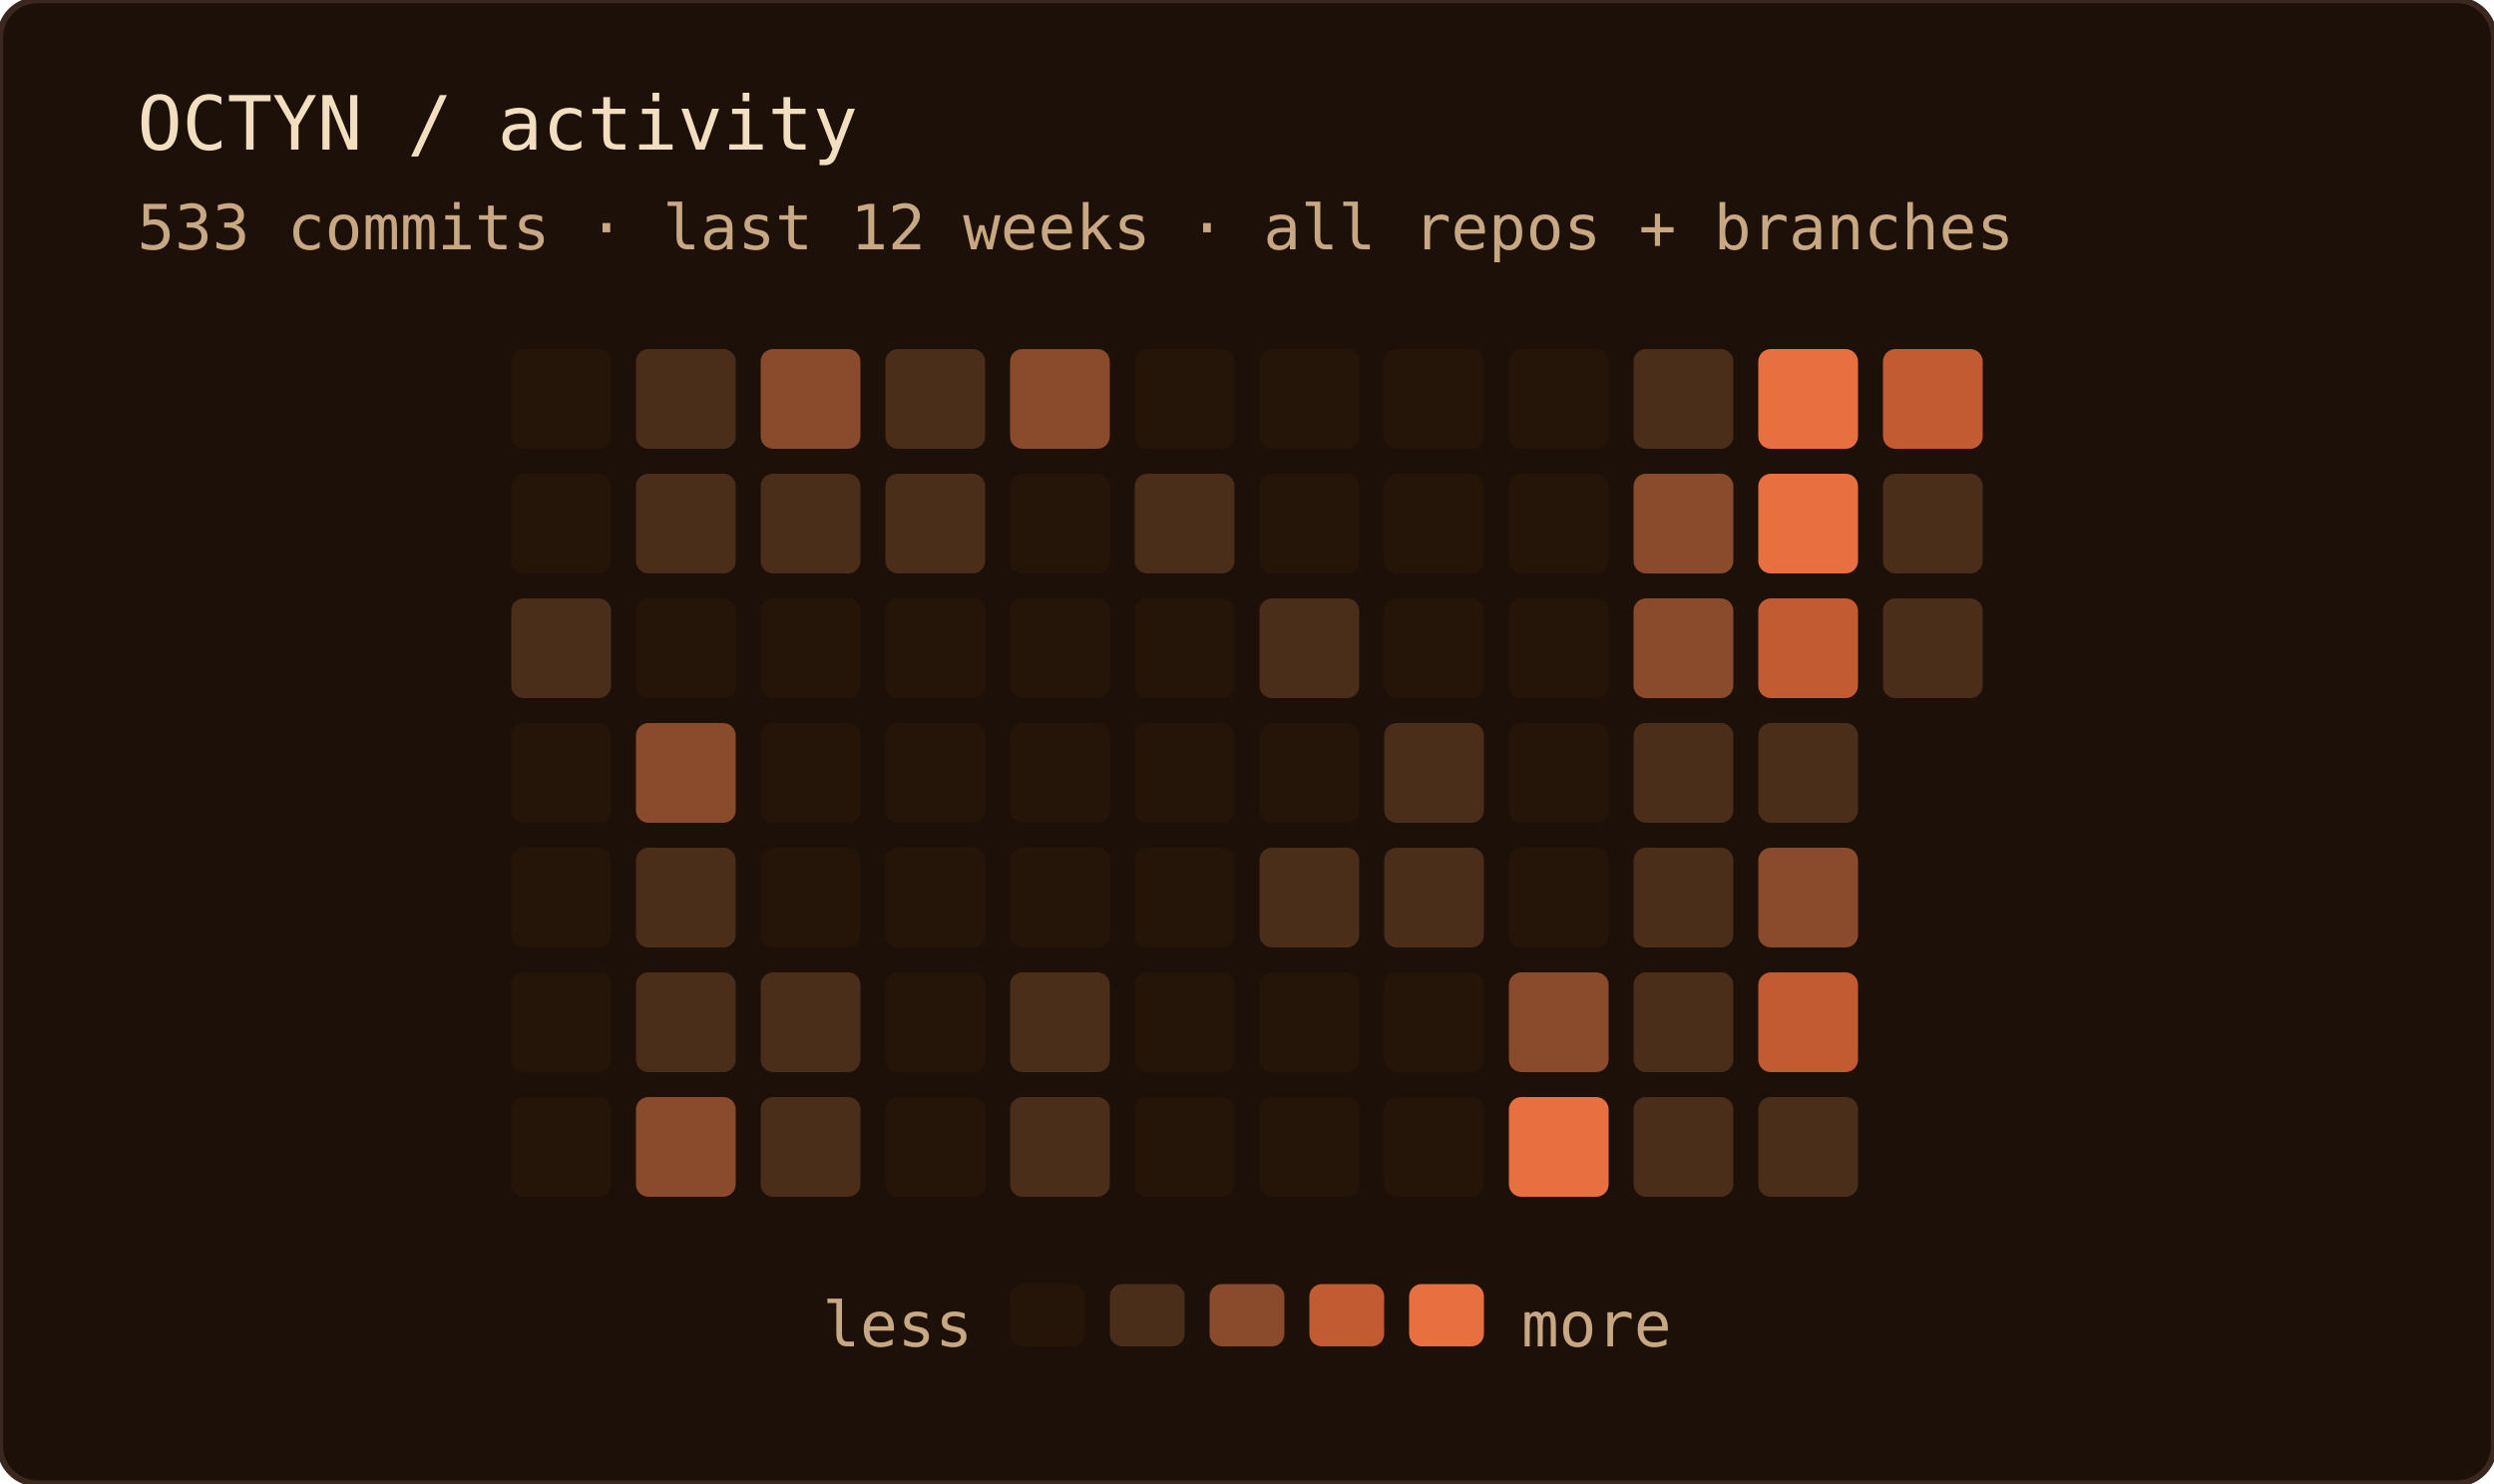
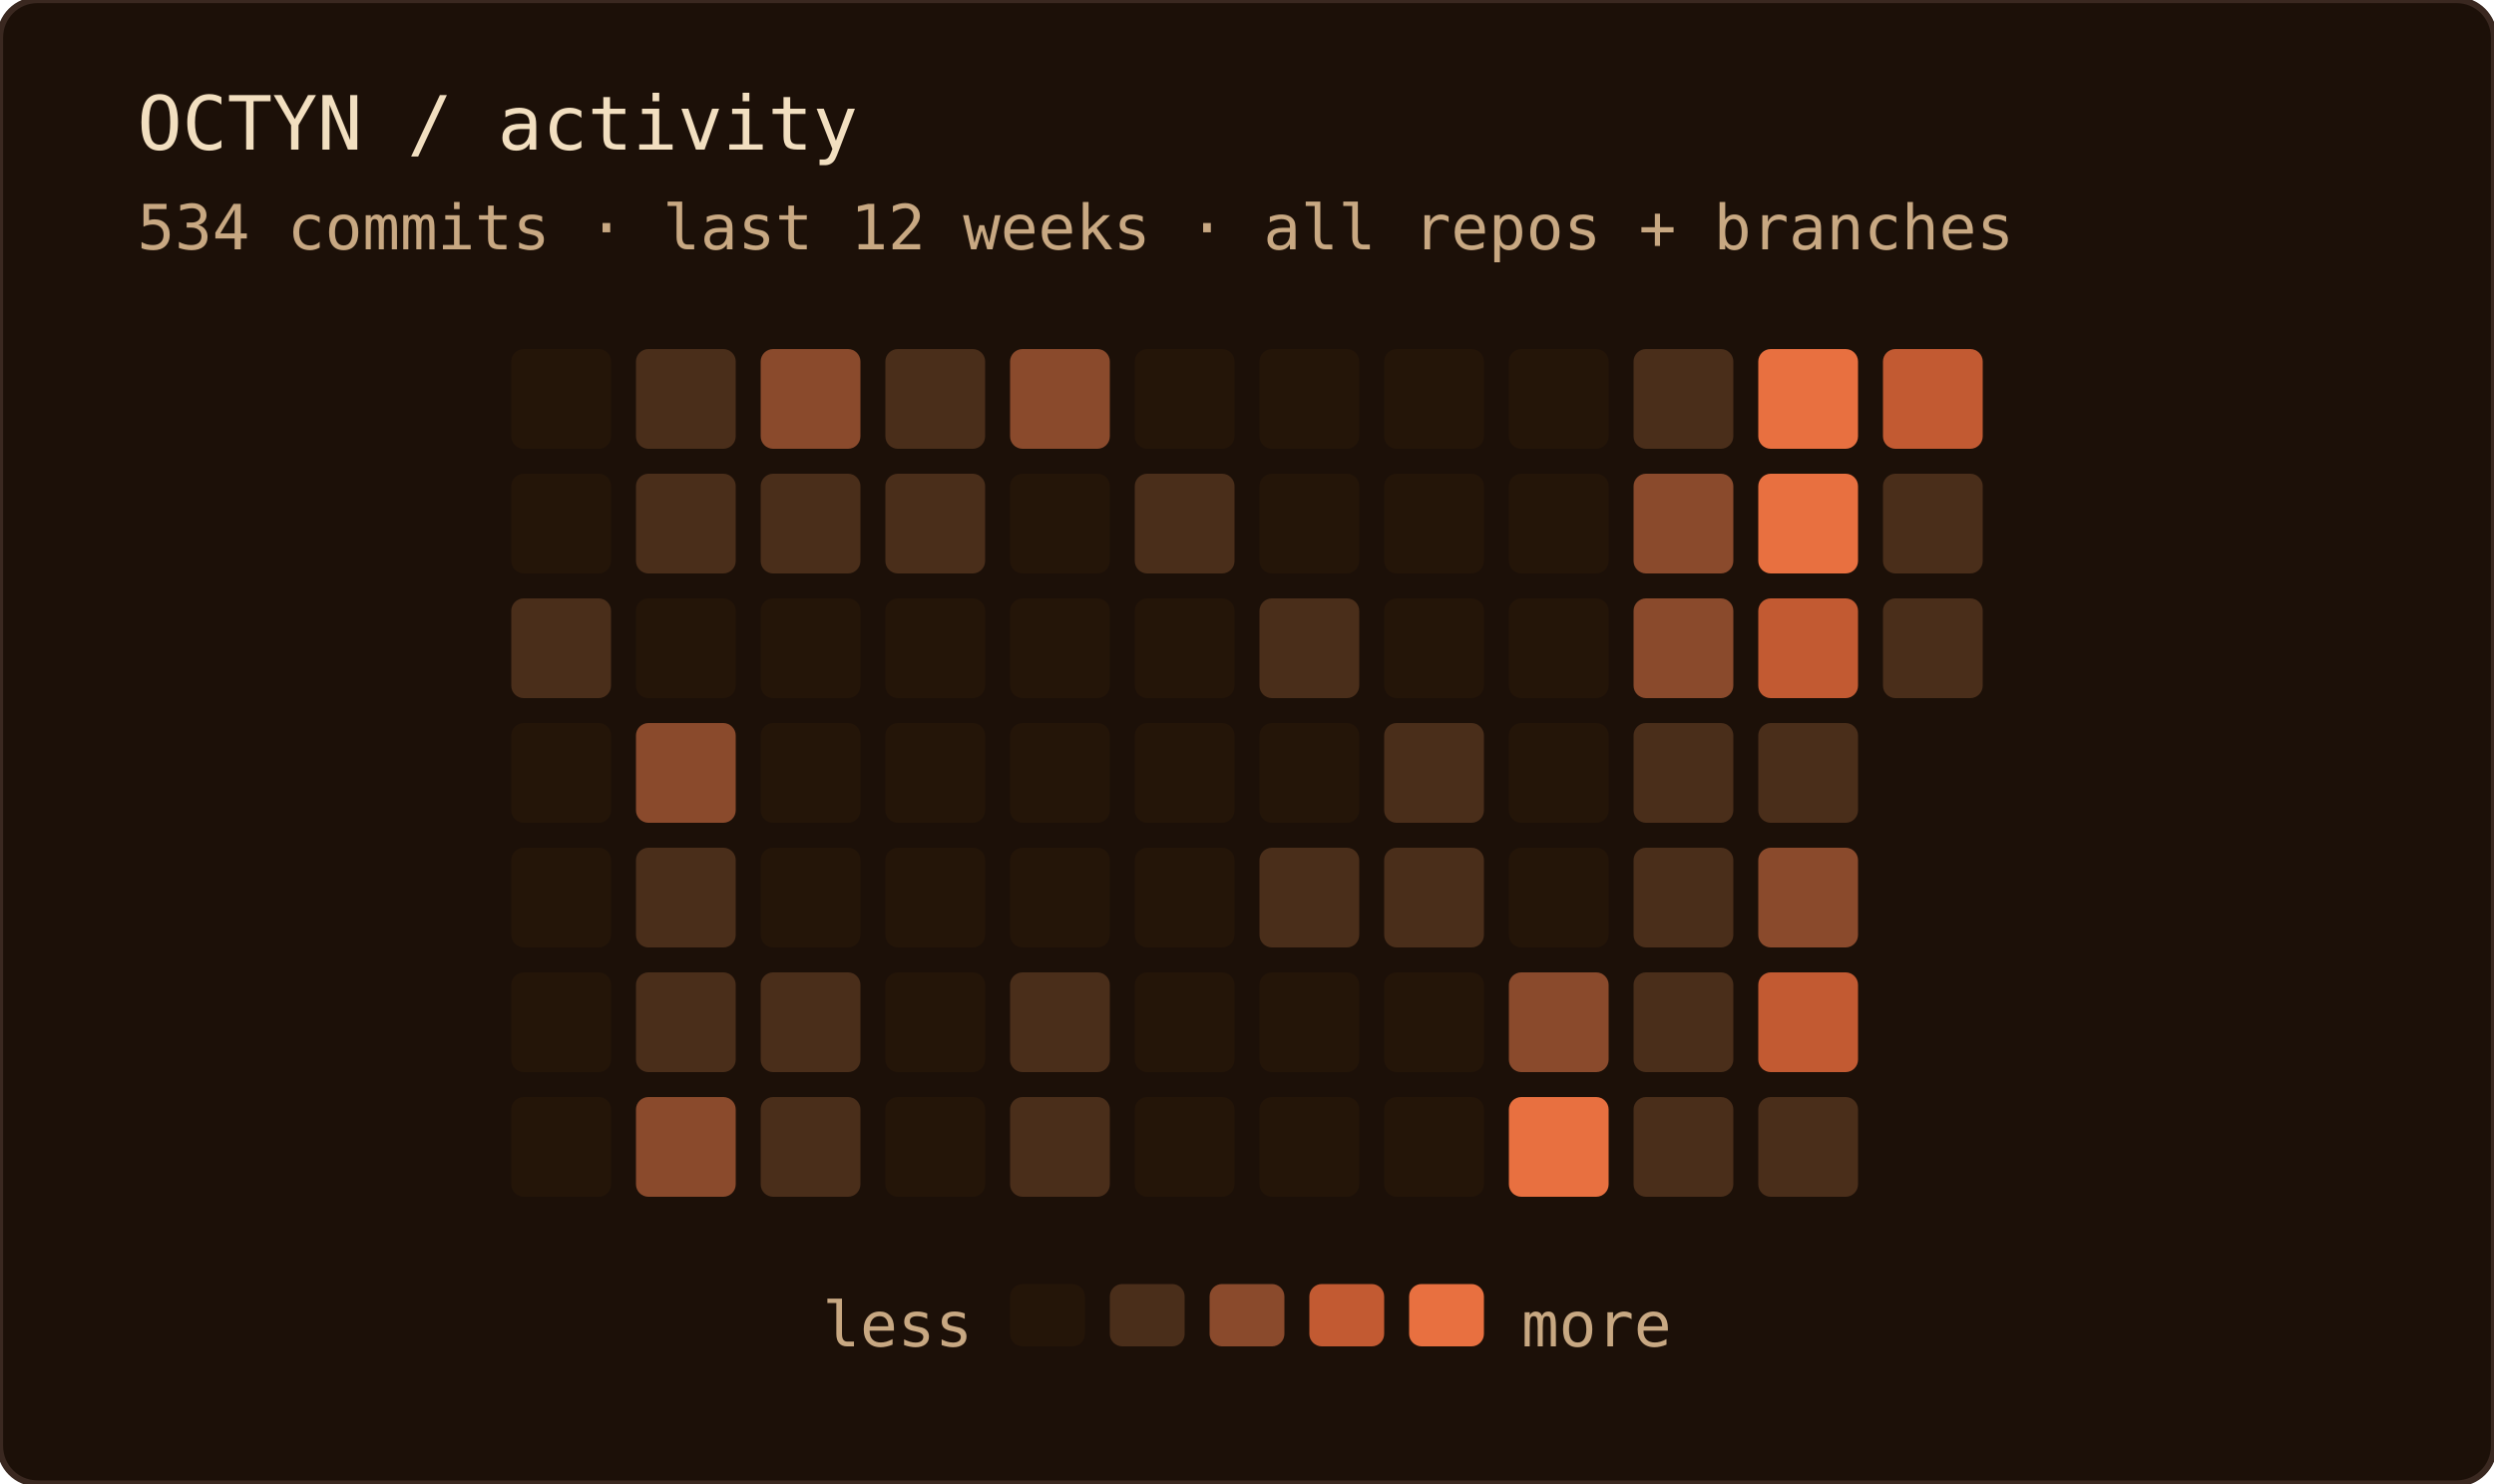
<svg xmlns="http://www.w3.org/2000/svg" width="400" height="238" role="img" aria-label="OCTYN commit activity — last 12 weeks · all repos + branches">
  <rect width="100%" height="100%" rx="6" fill="#1c1008" />
  <rect width="100%" height="100%" rx="6" fill="none" stroke="#3a2820" stroke-width="1" />
  <text x="22" y="24" font-family="'JetBrains Mono', 'Fira Code', ui-monospace, SFMono-Regular, Menlo, monospace" font-size="12" fill="#f2dfc0">OCTYN / activity</text>
-   <text x="22" y="40" font-family="'JetBrains Mono', 'Fira Code', ui-monospace, SFMono-Regular, Menlo, monospace" font-size="10" fill="#c8a882">533 commits · last 12 weeks · all repos + branches</text>
+   <text x="22" y="40" font-family="'JetBrains Mono', 'Fira Code', ui-monospace, SFMono-Regular, Menlo, monospace" font-size="10" fill="#c8a882">534 commits · last 12 weeks · all repos + branches</text>
  <rect x="82" y="56" width="16" height="16" rx="2" fill="#241508" />
  <rect x="82" y="76" width="16" height="16" rx="2" fill="#241508" />
  <rect x="82" y="96" width="16" height="16" rx="2" fill="#4a2e1a" />
  <rect x="82" y="116" width="16" height="16" rx="2" fill="#241508" />
  <rect x="82" y="136" width="16" height="16" rx="2" fill="#241508" />
  <rect x="82" y="156" width="16" height="16" rx="2" fill="#241508" />
  <rect x="82" y="176" width="16" height="16" rx="2" fill="#241508" />
  <rect x="102" y="56" width="16" height="16" rx="2" fill="#4a2e1a" />
  <rect x="102" y="76" width="16" height="16" rx="2" fill="#4a2e1a" />
  <rect x="102" y="96" width="16" height="16" rx="2" fill="#241508" />
  <rect x="102" y="116" width="16" height="16" rx="2" fill="#8a4a2c" />
  <rect x="102" y="136" width="16" height="16" rx="2" fill="#4a2e1a" />
  <rect x="102" y="156" width="16" height="16" rx="2" fill="#4a2e1a" />
  <rect x="102" y="176" width="16" height="16" rx="2" fill="#8a4a2c" />
  <rect x="122" y="56" width="16" height="16" rx="2" fill="#8a4a2c" />
  <rect x="122" y="76" width="16" height="16" rx="2" fill="#4a2e1a" />
  <rect x="122" y="96" width="16" height="16" rx="2" fill="#241508" />
  <rect x="122" y="116" width="16" height="16" rx="2" fill="#241508" />
  <rect x="122" y="136" width="16" height="16" rx="2" fill="#241508" />
  <rect x="122" y="156" width="16" height="16" rx="2" fill="#4a2e1a" />
  <rect x="122" y="176" width="16" height="16" rx="2" fill="#4a2e1a" />
  <rect x="142" y="56" width="16" height="16" rx="2" fill="#4a2e1a" />
  <rect x="142" y="76" width="16" height="16" rx="2" fill="#4a2e1a" />
  <rect x="142" y="96" width="16" height="16" rx="2" fill="#241508" />
  <rect x="142" y="116" width="16" height="16" rx="2" fill="#241508" />
  <rect x="142" y="136" width="16" height="16" rx="2" fill="#241508" />
  <rect x="142" y="156" width="16" height="16" rx="2" fill="#241508" />
  <rect x="142" y="176" width="16" height="16" rx="2" fill="#241508" />
  <rect x="162" y="56" width="16" height="16" rx="2" fill="#8a4a2c" />
  <rect x="162" y="76" width="16" height="16" rx="2" fill="#241508" />
  <rect x="162" y="96" width="16" height="16" rx="2" fill="#241508" />
  <rect x="162" y="116" width="16" height="16" rx="2" fill="#241508" />
  <rect x="162" y="136" width="16" height="16" rx="2" fill="#241508" />
  <rect x="162" y="156" width="16" height="16" rx="2" fill="#4a2e1a" />
  <rect x="162" y="176" width="16" height="16" rx="2" fill="#4a2e1a" />
  <rect x="182" y="56" width="16" height="16" rx="2" fill="#241508" />
  <rect x="182" y="76" width="16" height="16" rx="2" fill="#4a2e1a" />
  <rect x="182" y="96" width="16" height="16" rx="2" fill="#241508" />
  <rect x="182" y="116" width="16" height="16" rx="2" fill="#241508" />
  <rect x="182" y="136" width="16" height="16" rx="2" fill="#241508" />
  <rect x="182" y="156" width="16" height="16" rx="2" fill="#241508" />
  <rect x="182" y="176" width="16" height="16" rx="2" fill="#241508" />
  <rect x="202" y="56" width="16" height="16" rx="2" fill="#241508" />
  <rect x="202" y="76" width="16" height="16" rx="2" fill="#241508" />
  <rect x="202" y="96" width="16" height="16" rx="2" fill="#4a2e1a" />
  <rect x="202" y="116" width="16" height="16" rx="2" fill="#241508" />
  <rect x="202" y="136" width="16" height="16" rx="2" fill="#4a2e1a" />
  <rect x="202" y="156" width="16" height="16" rx="2" fill="#241508" />
  <rect x="202" y="176" width="16" height="16" rx="2" fill="#241508" />
  <rect x="222" y="56" width="16" height="16" rx="2" fill="#241508" />
  <rect x="222" y="76" width="16" height="16" rx="2" fill="#241508" />
  <rect x="222" y="96" width="16" height="16" rx="2" fill="#241508" />
  <rect x="222" y="116" width="16" height="16" rx="2" fill="#4a2e1a" />
  <rect x="222" y="136" width="16" height="16" rx="2" fill="#4a2e1a" />
  <rect x="222" y="156" width="16" height="16" rx="2" fill="#241508" />
  <rect x="222" y="176" width="16" height="16" rx="2" fill="#241508" />
  <rect x="242" y="56" width="16" height="16" rx="2" fill="#241508" />
  <rect x="242" y="76" width="16" height="16" rx="2" fill="#241508" />
  <rect x="242" y="96" width="16" height="16" rx="2" fill="#241508" />
  <rect x="242" y="116" width="16" height="16" rx="2" fill="#241508" />
  <rect x="242" y="136" width="16" height="16" rx="2" fill="#241508" />
  <rect x="242" y="156" width="16" height="16" rx="2" fill="#8a4a2c" />
  <rect x="242" y="176" width="16" height="16" rx="2" fill="#e87040" />
  <rect x="262" y="56" width="16" height="16" rx="2" fill="#4a2e1a" />
  <rect x="262" y="76" width="16" height="16" rx="2" fill="#8a4a2c" />
  <rect x="262" y="96" width="16" height="16" rx="2" fill="#8a4a2c" />
  <rect x="262" y="116" width="16" height="16" rx="2" fill="#4a2e1a" />
  <rect x="262" y="136" width="16" height="16" rx="2" fill="#4a2e1a" />
  <rect x="262" y="156" width="16" height="16" rx="2" fill="#4a2e1a" />
  <rect x="262" y="176" width="16" height="16" rx="2" fill="#4a2e1a" />
  <rect x="282" y="56" width="16" height="16" rx="2" fill="#e87040" />
  <rect x="282" y="76" width="16" height="16" rx="2" fill="#e87040" />
  <rect x="282" y="96" width="16" height="16" rx="2" fill="#c25a32" />
  <rect x="282" y="116" width="16" height="16" rx="2" fill="#4a2e1a" />
  <rect x="282" y="136" width="16" height="16" rx="2" fill="#8a4a2c" />
  <rect x="282" y="156" width="16" height="16" rx="2" fill="#c25a32" />
  <rect x="282" y="176" width="16" height="16" rx="2" fill="#4a2e1a" />
  <rect x="302" y="56" width="16" height="16" rx="2" fill="#c25a32" />
  <rect x="302" y="76" width="16" height="16" rx="2" fill="#4a2e1a" />
  <rect x="302" y="96" width="16" height="16" rx="2" fill="#4a2e1a" />
  <text x="156" y="216" text-anchor="end" font-family="'JetBrains Mono', 'Fira Code', ui-monospace, SFMono-Regular, Menlo, monospace" font-size="10" fill="#c8a882">less</text>
  <rect x="162" y="206" width="12" height="10" rx="2" fill="#241508" />
  <rect x="178" y="206" width="12" height="10" rx="2" fill="#4a2e1a" />
  <rect x="194" y="206" width="12" height="10" rx="2" fill="#8a4a2c" />
  <rect x="210" y="206" width="12" height="10" rx="2" fill="#c25a32" />
  <rect x="226" y="206" width="12" height="10" rx="2" fill="#e87040" />
  <text x="244" y="216" font-family="'JetBrains Mono', 'Fira Code', ui-monospace, SFMono-Regular, Menlo, monospace" font-size="10" fill="#c8a882">more</text>
</svg>
